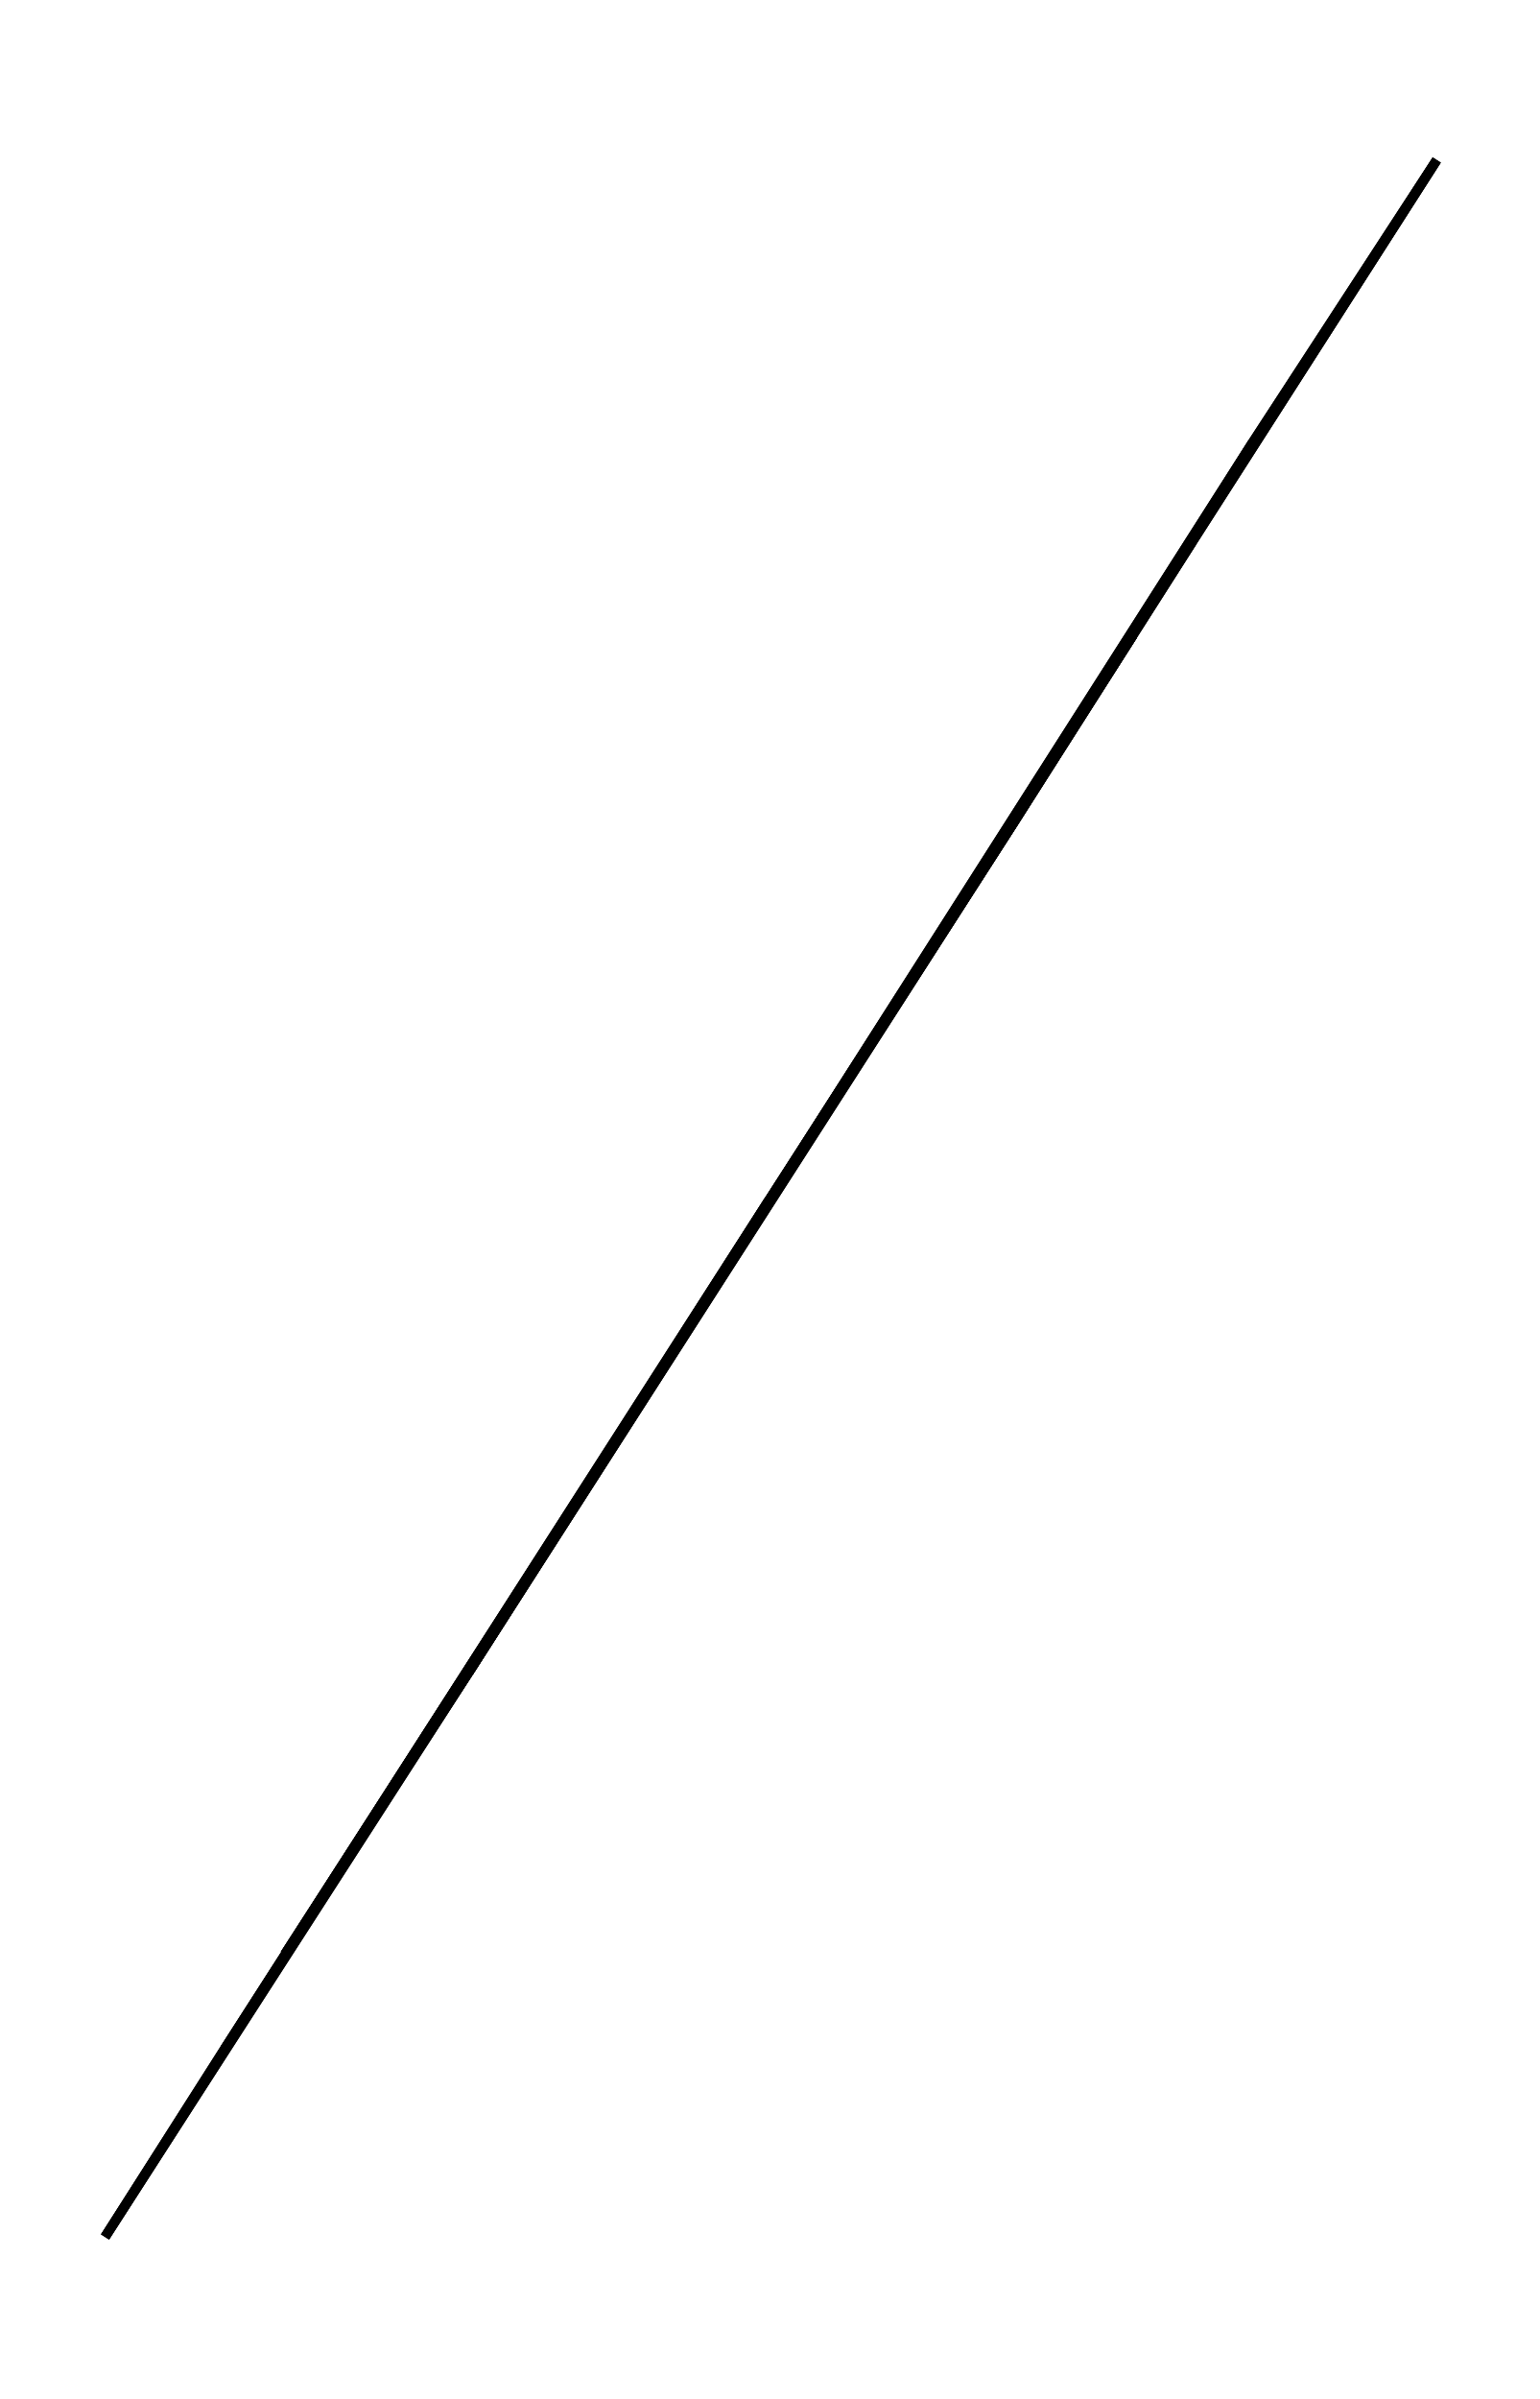
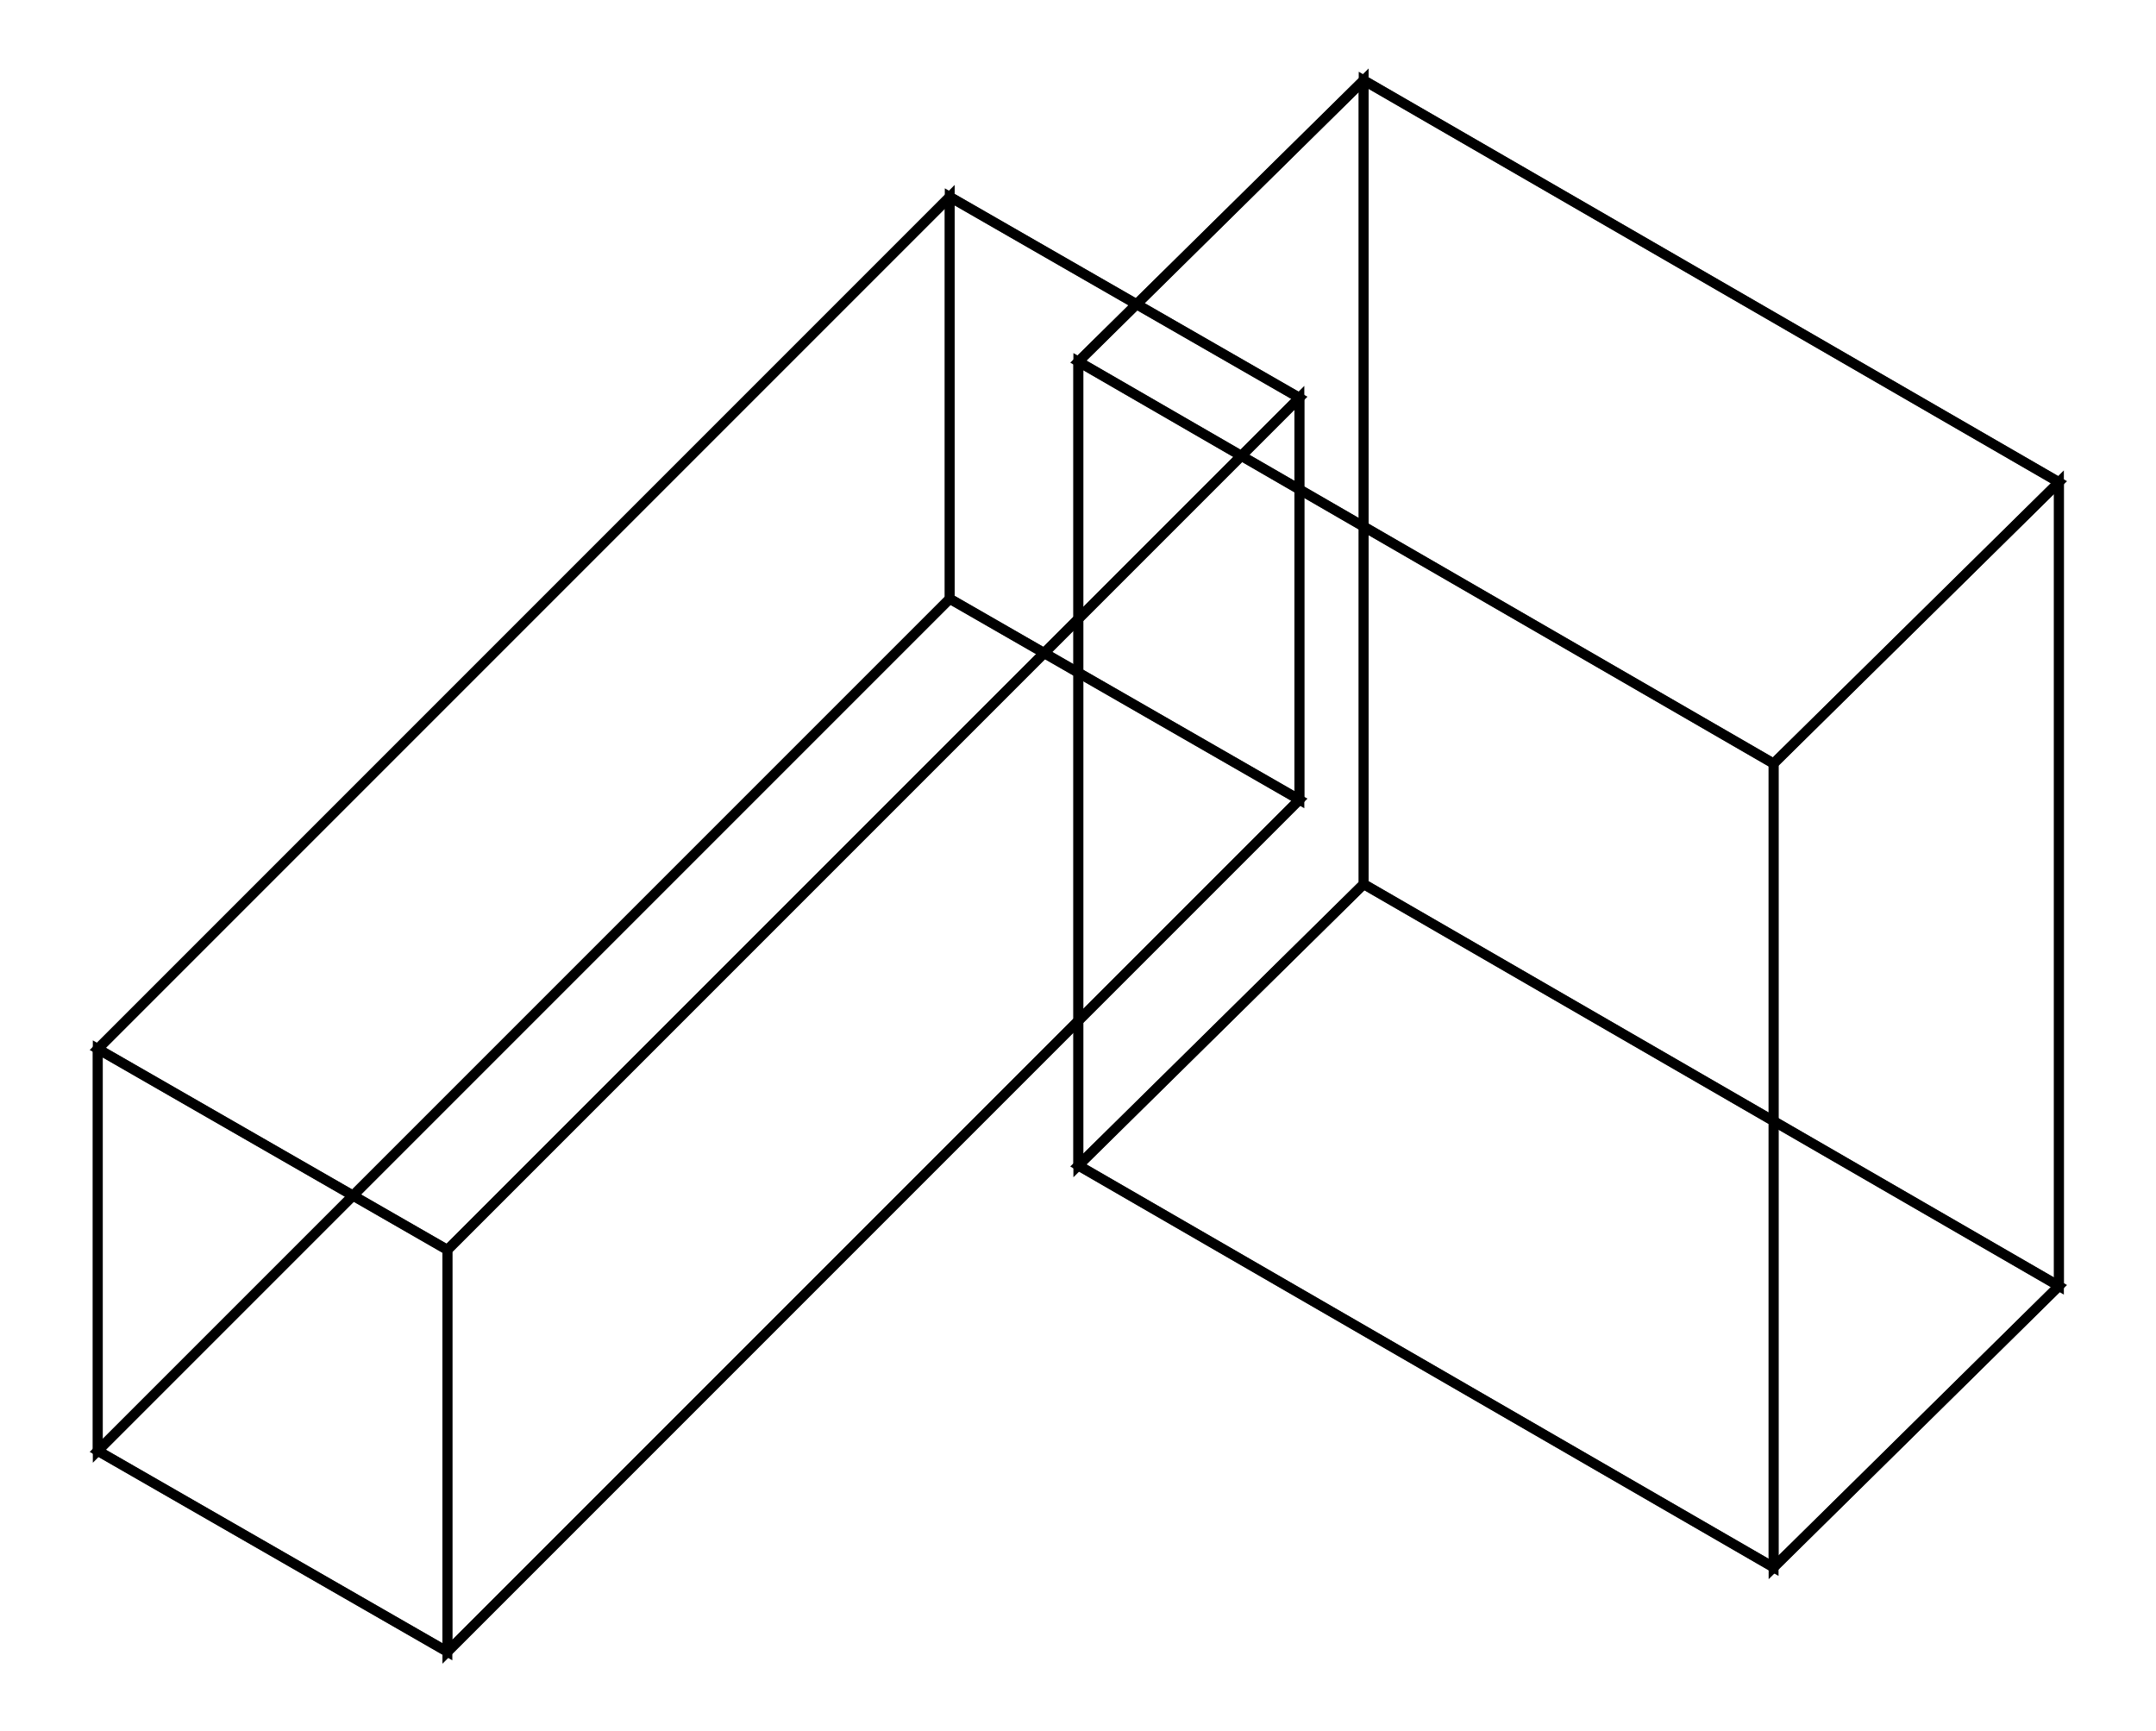
- <svg xmlns="http://www.w3.org/2000/svg" width="64.2" height="100.0" viewBox="-10.84 -14.09 74.21 110.00">
-   <g fill="none" stroke="black" stroke-width="0.024%" transform="translate(0, 81.8182) scale(20.6333, -20.6333)">
-     <polygon points="0.00,0.00 -0.28,-0.44 0.99,1.54 1.27,1.98" />
-     <polygon points="0.85,1.32 0.57,0.88 1.84,2.86 2.12,3.30" />
-     <polygon points="0.99,1.54 1.27,1.98 2.12,3.30 1.84,2.86" />
-     <polygon points="0.00,0.00 -0.28,-0.44 0.57,0.88 0.85,1.32" />
-     <polygon points="0.00,0.00 0.85,1.32 2.12,3.30 1.27,1.98" />
-     <polygon points="-0.28,-0.44 0.99,1.54 1.84,2.86 0.57,0.88" />
-     <polygon points="0.71,1.10 0.14,0.22 0.57,0.88 1.13,1.76" />
-     <polygon points="2.40,3.75 1.84,2.86 2.26,3.52 2.83,4.41" />
-     <polygon points="0.57,0.88 1.13,1.76 2.83,4.41 2.26,3.52" />
-     <polygon points="0.71,1.10 0.14,0.22 1.84,2.86 2.40,3.75" />
-     <polygon points="0.71,1.10 2.40,3.75 2.83,4.41 1.13,1.76" />
-     <polygon points="0.14,0.22 0.57,0.88 2.26,3.52 1.84,2.86" />
+ <svg xmlns="http://www.w3.org/2000/svg" width="124.6" height="100.0" viewBox="-5.00 -17.77 134.63 110.00">
+   <g fill="none" stroke="black" stroke-width="0.02%" transform="translate(0, 74.4521) scale(25.5479, -25.5479)">
+     <polygon points="0.00,0.00 0.87,-0.50 2.99,1.62 2.12,2.12" />
+     <polygon points="0.00,1.00 0.87,0.50 2.99,2.62 2.12,3.12" />
+     <polygon points="2.99,1.62 2.12,2.12 2.12,3.12 2.99,2.62" />
+     <polygon points="0.00,0.00 0.87,-0.50 0.87,0.50 0.00,1.00" />
+     <polygon points="0.00,0.00 0.00,1.00 2.12,3.12 2.12,2.12" />
+     <polygon points="0.87,-0.50 2.99,1.62 2.99,2.62 0.87,0.50" />
+     <polygon points="2.44,0.71 4.17,-0.29 4.88,0.41 3.15,1.41" />
+     <polygon points="2.44,2.71 4.17,1.71 4.88,2.41 3.15,3.41" />
+     <polygon points="4.88,0.41 3.15,1.41 3.15,3.41 4.88,2.41" />
+     <polygon points="2.44,0.71 4.17,-0.29 4.17,1.71 2.44,2.71" />
+     <polygon points="2.44,0.71 2.44,2.71 3.15,3.41 3.15,1.41" />
+     <polygon points="4.17,-0.29 4.88,0.41 4.88,2.41 4.17,1.71" />
  </g>
</svg>
